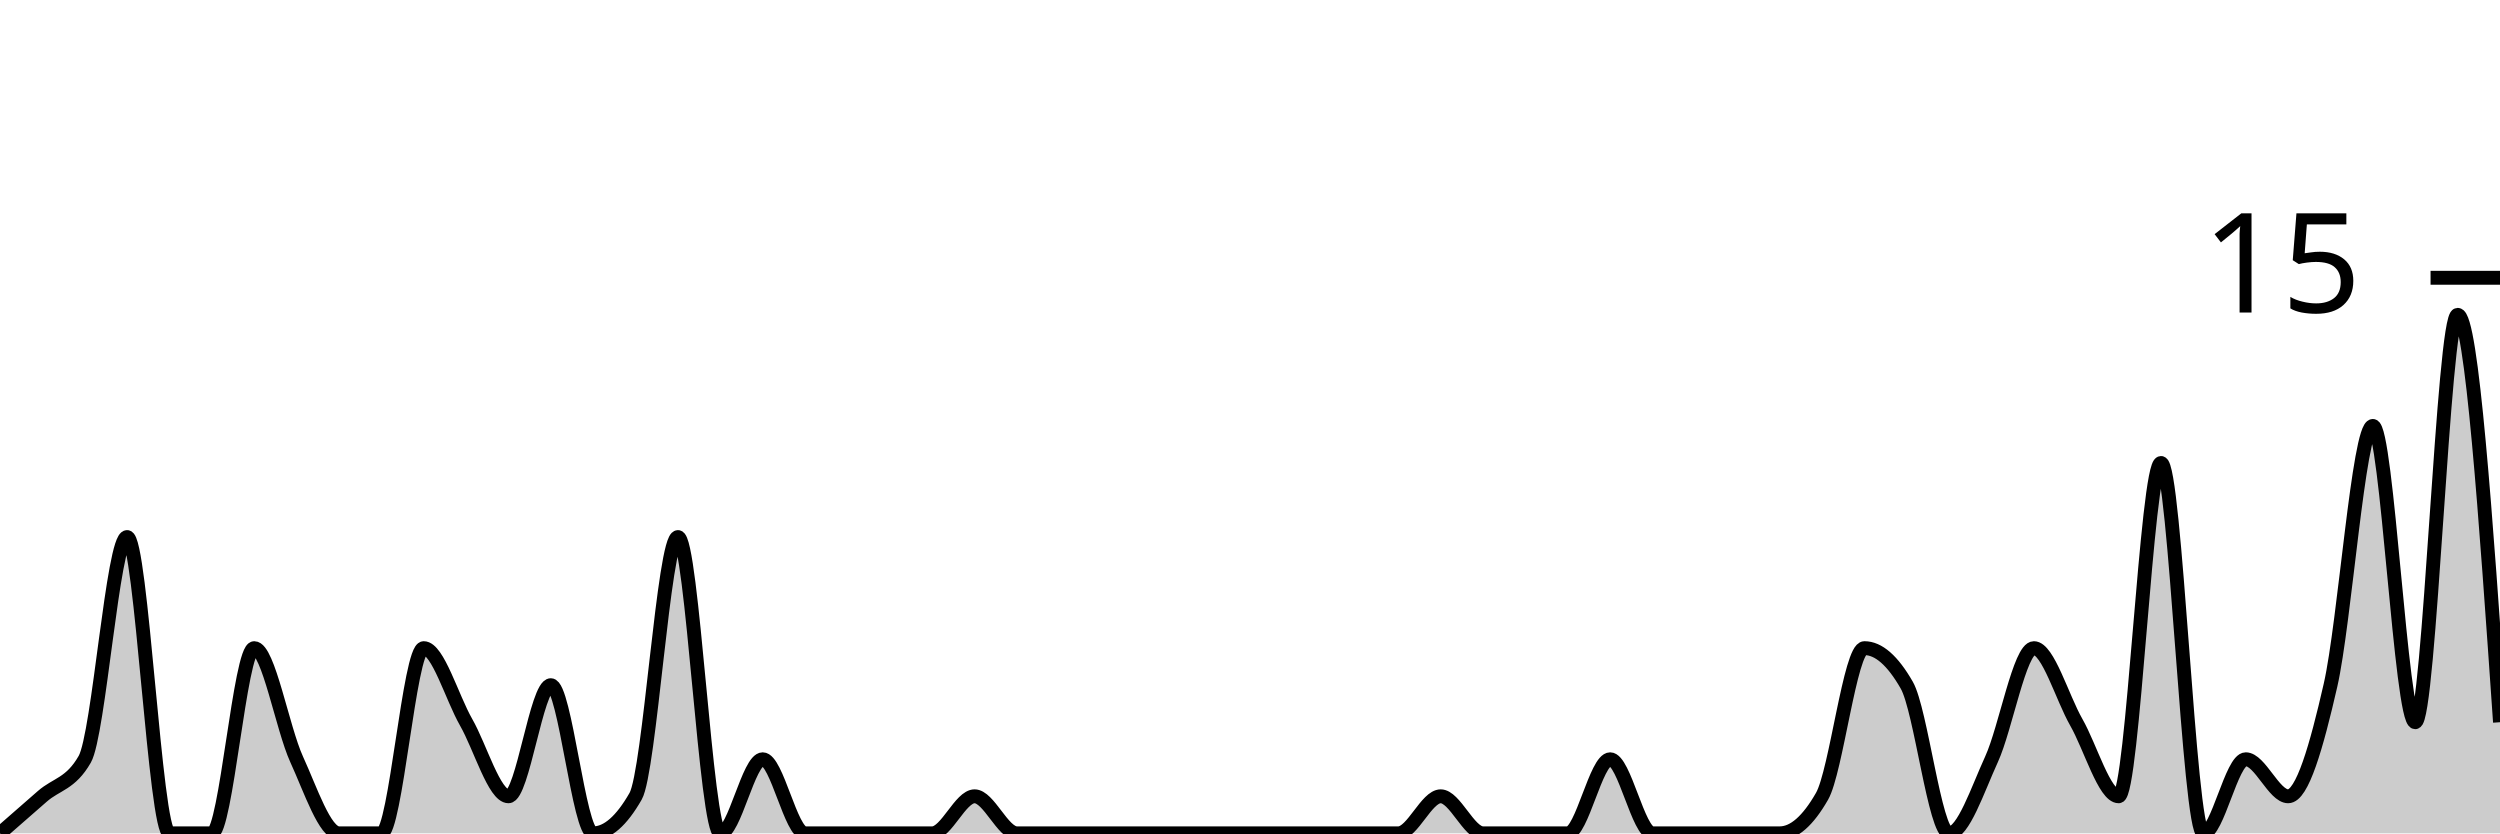
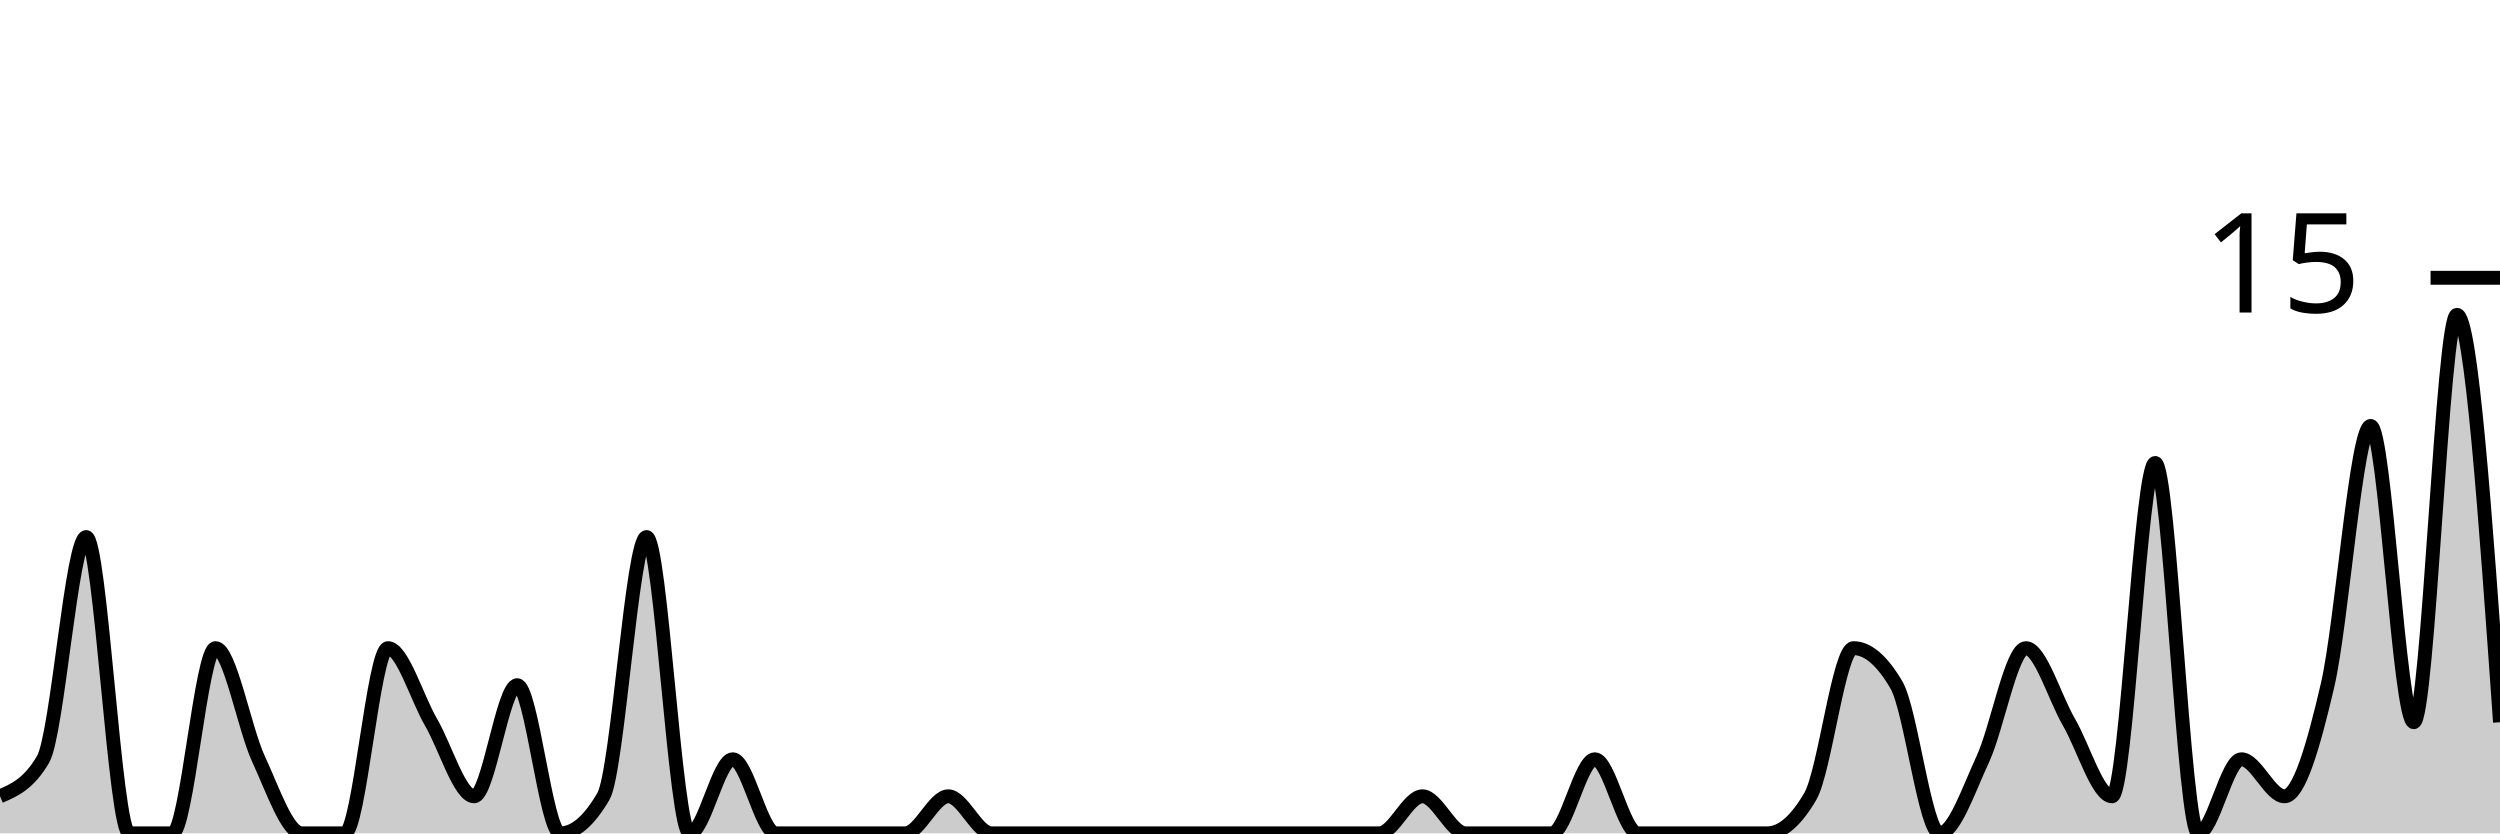
<svg xmlns="http://www.w3.org/2000/svg" viewBox="0 0 180 60">
  <g transform="translate(0,20)">
-     <path class="area" fill="rgba(0, 0, 0, 0.2)" d="M0,40C1.017,39.111,2.034,38.222,3.051,37.333C4.068,36.444,5.085,36.444,6.102,34.667C7.119,32.889,8.136,18.667,9.153,18.667C10.169,18.667,11.186,40,12.203,40C13.22,40,14.237,40,15.254,40C16.271,40,17.288,26.667,18.305,26.667C19.322,26.667,20.339,32.444,21.356,34.667C22.373,36.889,23.39,40,24.407,40C25.424,40,26.441,40,27.458,40C28.475,40,29.492,26.667,30.508,26.667C31.525,26.667,32.542,30.222,33.559,32C34.576,33.778,35.593,37.333,36.61,37.333C37.627,37.333,38.644,29.333,39.661,29.333C40.678,29.333,41.695,40,42.712,40C43.729,40,44.746,39.111,45.763,37.333C46.78,35.556,47.797,18.667,48.814,18.667C49.831,18.667,50.847,40,51.864,40C52.881,40,53.898,34.667,54.915,34.667C55.932,34.667,56.949,40,57.966,40C58.983,40,60,40,61.017,40C62.034,40,63.051,40,64.068,40C65.085,40,66.102,40,67.119,40C68.136,40,69.153,37.333,70.169,37.333C71.186,37.333,72.203,40,73.22,40C74.237,40,75.254,40,76.271,40C77.288,40,78.305,40,79.322,40C80.339,40,81.356,40,82.373,40C83.39,40,84.407,40,85.424,40C86.441,40,87.458,40,88.475,40C89.492,40,90.508,40,91.525,40C92.542,40,93.559,40,94.576,40C95.593,40,96.61,40,97.627,40C98.644,40,99.661,40,100.678,40C101.695,40,102.712,37.333,103.729,37.333C104.746,37.333,105.763,40,106.78,40C107.797,40,108.814,40,109.831,40C110.847,40,111.864,40,112.881,40C113.898,40,114.915,34.667,115.932,34.667C116.949,34.667,117.966,40,118.983,40C120,40,121.017,40,122.034,40C123.051,40,124.068,40,125.085,40C126.102,40,127.119,40,128.136,40C129.153,40,130.169,39.111,131.186,37.333C132.203,35.556,133.22,26.667,134.237,26.667C135.254,26.667,136.271,27.556,137.288,29.333C138.305,31.111,139.322,40,140.339,40C141.356,40,142.373,36.889,143.39,34.667C144.407,32.444,145.424,26.667,146.441,26.667C147.458,26.667,148.475,30.222,149.492,32C150.508,33.778,151.525,37.333,152.542,37.333C153.559,37.333,154.576,13.333,155.593,13.333C156.61,13.333,157.627,40,158.644,40C159.661,40,160.678,34.667,161.695,34.667C162.712,34.667,163.729,37.333,164.746,37.333C165.763,37.333,166.78,33.778,167.797,29.333C168.814,24.889,169.831,10.667,170.847,10.667C171.864,10.667,172.881,32,173.898,32C174.915,32,175.932,2.667,176.949,2.667C177.966,2.667,178.983,17.333,180,32L180,40C178.983,40,177.966,40,176.949,40C175.932,40,174.915,40,173.898,40C172.881,40,171.864,40,170.847,40C169.831,40,168.814,40,167.797,40C166.78,40,165.763,40,164.746,40C163.729,40,162.712,40,161.695,40C160.678,40,159.661,40,158.644,40C157.627,40,156.61,40,155.593,40C154.576,40,153.559,40,152.542,40C151.525,40,150.508,40,149.492,40C148.475,40,147.458,40,146.441,40C145.424,40,144.407,40,143.39,40C142.373,40,141.356,40,140.339,40C139.322,40,138.305,40,137.288,40C136.271,40,135.254,40,134.237,40C133.22,40,132.203,40,131.186,40C130.169,40,129.153,40,128.136,40C127.119,40,126.102,40,125.085,40C124.068,40,123.051,40,122.034,40C121.017,40,120,40,118.983,40C117.966,40,116.949,40,115.932,40C114.915,40,113.898,40,112.881,40C111.864,40,110.847,40,109.831,40C108.814,40,107.797,40,106.78,40C105.763,40,104.746,40,103.729,40C102.712,40,101.695,40,100.678,40C99.661,40,98.644,40,97.627,40C96.61,40,95.593,40,94.576,40C93.559,40,92.542,40,91.525,40C90.508,40,89.492,40,88.475,40C87.458,40,86.441,40,85.424,40C84.407,40,83.39,40,82.373,40C81.356,40,80.339,40,79.322,40C78.305,40,77.288,40,76.271,40C75.254,40,74.237,40,73.22,40C72.203,40,71.186,40,70.169,40C69.153,40,68.136,40,67.119,40C66.102,40,65.085,40,64.068,40C63.051,40,62.034,40,61.017,40C60,40,58.983,40,57.966,40C56.949,40,55.932,40,54.915,40C53.898,40,52.881,40,51.864,40C50.847,40,49.831,40,48.814,40C47.797,40,46.78,40,45.763,40C44.746,40,43.729,40,42.712,40C41.695,40,40.678,40,39.661,40C38.644,40,37.627,40,36.61,40C35.593,40,34.576,40,33.559,40C32.542,40,31.525,40,30.508,40C29.492,40,28.475,40,27.458,40C26.441,40,25.424,40,24.407,40C23.39,40,22.373,40,21.356,40C20.339,40,19.322,40,18.305,40C17.288,40,16.271,40,15.254,40C14.237,40,13.22,40,12.203,40C11.186,40,10.169,40,9.153,40C8.136,40,7.119,40,6.102,40C5.085,40,4.068,40,3.051,40C2.034,40,1.017,40,0,40Z" />
-     <path class="line" stroke="black" fill="none" d="M0,40C1.017,39.111,2.034,38.222,3.051,37.333C4.068,36.444,5.085,36.444,6.102,34.667C7.119,32.889,8.136,18.667,9.153,18.667C10.169,18.667,11.186,40,12.203,40C13.22,40,14.237,40,15.254,40C16.271,40,17.288,26.667,18.305,26.667C19.322,26.667,20.339,32.444,21.356,34.667C22.373,36.889,23.39,40,24.407,40C25.424,40,26.441,40,27.458,40C28.475,40,29.492,26.667,30.508,26.667C31.525,26.667,32.542,30.222,33.559,32C34.576,33.778,35.593,37.333,36.61,37.333C37.627,37.333,38.644,29.333,39.661,29.333C40.678,29.333,41.695,40,42.712,40C43.729,40,44.746,39.111,45.763,37.333C46.78,35.556,47.797,18.667,48.814,18.667C49.831,18.667,50.847,40,51.864,40C52.881,40,53.898,34.667,54.915,34.667C55.932,34.667,56.949,40,57.966,40C58.983,40,60,40,61.017,40C62.034,40,63.051,40,64.068,40C65.085,40,66.102,40,67.119,40C68.136,40,69.153,37.333,70.169,37.333C71.186,37.333,72.203,40,73.22,40C74.237,40,75.254,40,76.271,40C77.288,40,78.305,40,79.322,40C80.339,40,81.356,40,82.373,40C83.39,40,84.407,40,85.424,40C86.441,40,87.458,40,88.475,40C89.492,40,90.508,40,91.525,40C92.542,40,93.559,40,94.576,40C95.593,40,96.61,40,97.627,40C98.644,40,99.661,40,100.678,40C101.695,40,102.712,37.333,103.729,37.333C104.746,37.333,105.763,40,106.78,40C107.797,40,108.814,40,109.831,40C110.847,40,111.864,40,112.881,40C113.898,40,114.915,34.667,115.932,34.667C116.949,34.667,117.966,40,118.983,40C120,40,121.017,40,122.034,40C123.051,40,124.068,40,125.085,40C126.102,40,127.119,40,128.136,40C129.153,40,130.169,39.111,131.186,37.333C132.203,35.556,133.22,26.667,134.237,26.667C135.254,26.667,136.271,27.556,137.288,29.333C138.305,31.111,139.322,40,140.339,40C141.356,40,142.373,36.889,143.39,34.667C144.407,32.444,145.424,26.667,146.441,26.667C147.458,26.667,148.475,30.222,149.492,32C150.508,33.778,151.525,37.333,152.542,37.333C153.559,37.333,154.576,13.333,155.593,13.333C156.61,13.333,157.627,40,158.644,40C159.661,40,160.678,34.667,161.695,34.667C162.712,34.667,163.729,37.333,164.746,37.333C165.763,37.333,166.78,33.778,167.797,29.333C168.814,24.889,169.831,10.667,170.847,10.667C171.864,10.667,172.881,32,173.898,32C174.915,32,175.932,2.667,176.949,2.667C177.966,2.667,178.983,17.333,180,32" />
+     <path class="area" fill="rgba(0, 0, 0, 0.2)" d="M0,37.333C1.034,36.889,2.069,36.444,3.103,34.667C4.138,32.889,5.172,18.667,6.207,18.667C7.241,18.667,8.276,40,9.31,40C10.345,40,11.379,40,12.414,40C13.448,40,14.483,26.667,15.517,26.667C16.552,26.667,17.586,32.444,18.621,34.667C19.655,36.889,20.69,40,21.724,40C22.759,40,23.793,40,24.828,40C25.862,40,26.897,26.667,27.931,26.667C28.966,26.667,30,30.222,31.034,32C32.069,33.778,33.103,37.333,34.138,37.333C35.172,37.333,36.207,29.333,37.241,29.333C38.276,29.333,39.31,40,40.345,40C41.379,40,42.414,39.111,43.448,37.333C44.483,35.556,45.517,18.667,46.552,18.667C47.586,18.667,48.621,40,49.655,40C50.69,40,51.724,34.667,52.759,34.667C53.793,34.667,54.828,40,55.862,40C56.897,40,57.931,40,58.966,40C60,40,61.034,40,62.069,40C63.103,40,64.138,40,65.172,40C66.207,40,67.241,37.333,68.276,37.333C69.31,37.333,70.345,40,71.379,40C72.414,40,73.448,40,74.483,40C75.517,40,76.552,40,77.586,40C78.621,40,79.655,40,80.69,40C81.724,40,82.759,40,83.793,40C84.828,40,85.862,40,86.897,40C87.931,40,88.966,40,90,40C91.034,40,92.069,40,93.103,40C94.138,40,95.172,40,96.207,40C97.241,40,98.276,40,99.31,40C100.345,40,101.379,37.333,102.414,37.333C103.448,37.333,104.483,40,105.517,40C106.552,40,107.586,40,108.621,40C109.655,40,110.69,40,111.724,40C112.759,40,113.793,34.667,114.828,34.667C115.862,34.667,116.897,40,117.931,40C118.966,40,120,40,121.034,40C122.069,40,123.103,40,124.138,40C125.172,40,126.207,40,127.241,40C128.276,40,129.31,39.111,130.345,37.333C131.379,35.556,132.414,26.667,133.448,26.667C134.483,26.667,135.517,27.556,136.552,29.333C137.586,31.111,138.621,40,139.655,40C140.69,40,141.724,36.889,142.759,34.667C143.793,32.444,144.828,26.667,145.862,26.667C146.897,26.667,147.931,30.222,148.966,32C150,33.778,151.034,37.333,152.069,37.333C153.103,37.333,154.138,13.333,155.172,13.333C156.207,13.333,157.241,40,158.276,40C159.31,40,160.345,34.667,161.379,34.667C162.414,34.667,163.448,37.333,164.483,37.333C165.517,37.333,166.552,33.778,167.586,29.333C168.621,24.889,169.655,10.667,170.69,10.667C171.724,10.667,172.759,32,173.793,32C174.828,32,175.862,2.667,176.897,2.667C177.931,2.667,178.966,17.333,180,32L180,40C178.966,40,177.931,40,176.897,40C175.862,40,174.828,40,173.793,40C172.759,40,171.724,40,170.69,40C169.655,40,168.621,40,167.586,40C166.552,40,165.517,40,164.483,40C163.448,40,162.414,40,161.379,40C160.345,40,159.31,40,158.276,40C157.241,40,156.207,40,155.172,40C154.138,40,153.103,40,152.069,40C151.034,40,150,40,148.966,40C147.931,40,146.897,40,145.862,40C144.828,40,143.793,40,142.759,40C141.724,40,140.69,40,139.655,40C138.621,40,137.586,40,136.552,40C135.517,40,134.483,40,133.448,40C132.414,40,131.379,40,130.345,40C129.31,40,128.276,40,127.241,40C126.207,40,125.172,40,124.138,40C123.103,40,122.069,40,121.034,40C120,40,118.966,40,117.931,40C116.897,40,115.862,40,114.828,40C113.793,40,112.759,40,111.724,40C110.69,40,109.655,40,108.621,40C107.586,40,106.552,40,105.517,40C104.483,40,103.448,40,102.414,40C101.379,40,100.345,40,99.31,40C98.276,40,97.241,40,96.207,40C95.172,40,94.138,40,93.103,40C92.069,40,91.034,40,90,40C88.966,40,87.931,40,86.897,40C85.862,40,84.828,40,83.793,40C82.759,40,81.724,40,80.69,40C79.655,40,78.621,40,77.586,40C76.552,40,75.517,40,74.483,40C73.448,40,72.414,40,71.379,40C70.345,40,69.31,40,68.276,40C67.241,40,66.207,40,65.172,40C64.138,40,63.103,40,62.069,40C61.034,40,60,40,58.966,40C57.931,40,56.897,40,55.862,40C54.828,40,53.793,40,52.759,40C51.724,40,50.69,40,49.655,40C48.621,40,47.586,40,46.552,40C45.517,40,44.483,40,43.448,40C42.414,40,41.379,40,40.345,40C39.31,40,38.276,40,37.241,40C36.207,40,35.172,40,34.138,40C33.103,40,32.069,40,31.034,40C30,40,28.966,40,27.931,40C26.897,40,25.862,40,24.828,40C23.793,40,22.759,40,21.724,40C20.69,40,19.655,40,18.621,40C17.586,40,16.552,40,15.517,40C14.483,40,13.448,40,12.414,40C11.379,40,10.345,40,9.31,40C8.276,40,7.241,40,6.207,40C5.172,40,4.138,40,3.103,40C2.069,40,1.034,40,0,40Z" />
+     <path class="line" stroke="black" fill="none" d="M0,37.333C1.034,36.889,2.069,36.444,3.103,34.667C4.138,32.889,5.172,18.667,6.207,18.667C7.241,18.667,8.276,40,9.31,40C10.345,40,11.379,40,12.414,40C13.448,40,14.483,26.667,15.517,26.667C16.552,26.667,17.586,32.444,18.621,34.667C19.655,36.889,20.69,40,21.724,40C22.759,40,23.793,40,24.828,40C25.862,40,26.897,26.667,27.931,26.667C28.966,26.667,30,30.222,31.034,32C32.069,33.778,33.103,37.333,34.138,37.333C35.172,37.333,36.207,29.333,37.241,29.333C38.276,29.333,39.31,40,40.345,40C41.379,40,42.414,39.111,43.448,37.333C44.483,35.556,45.517,18.667,46.552,18.667C47.586,18.667,48.621,40,49.655,40C50.69,40,51.724,34.667,52.759,34.667C53.793,34.667,54.828,40,55.862,40C56.897,40,57.931,40,58.966,40C60,40,61.034,40,62.069,40C63.103,40,64.138,40,65.172,40C66.207,40,67.241,37.333,68.276,37.333C69.31,37.333,70.345,40,71.379,40C72.414,40,73.448,40,74.483,40C75.517,40,76.552,40,77.586,40C78.621,40,79.655,40,80.69,40C81.724,40,82.759,40,83.793,40C84.828,40,85.862,40,86.897,40C87.931,40,88.966,40,90,40C91.034,40,92.069,40,93.103,40C94.138,40,95.172,40,96.207,40C97.241,40,98.276,40,99.31,40C100.345,40,101.379,37.333,102.414,37.333C103.448,37.333,104.483,40,105.517,40C106.552,40,107.586,40,108.621,40C109.655,40,110.69,40,111.724,40C112.759,40,113.793,34.667,114.828,34.667C115.862,34.667,116.897,40,117.931,40C118.966,40,120,40,121.034,40C122.069,40,123.103,40,124.138,40C125.172,40,126.207,40,127.241,40C128.276,40,129.31,39.111,130.345,37.333C131.379,35.556,132.414,26.667,133.448,26.667C134.483,26.667,135.517,27.556,136.552,29.333C137.586,31.111,138.621,40,139.655,40C140.69,40,141.724,36.889,142.759,34.667C143.793,32.444,144.828,26.667,145.862,26.667C146.897,26.667,147.931,30.222,148.966,32C150,33.778,151.034,37.333,152.069,37.333C153.103,37.333,154.138,13.333,155.172,13.333C156.207,13.333,157.241,40,158.276,40C159.31,40,160.345,34.667,161.379,34.667C162.414,34.667,163.448,37.333,164.483,37.333C165.517,37.333,166.552,33.778,167.586,29.333C168.621,24.889,169.655,10.667,170.69,10.667C171.724,10.667,172.759,32,173.793,32C174.828,32,175.862,2.667,176.897,2.667C177.931,2.667,178.966,17.333,180,32" />
    <path class="axis-ceiling" stroke-width="1" stroke="black" fill="none" d="M175,0L180,0" />
    <text class="axis-ceiling-label" font-family="sans-serif" text-anchor="end" font-size="10px" x="170" y="2.5">15</text>
  </g>
</svg>
